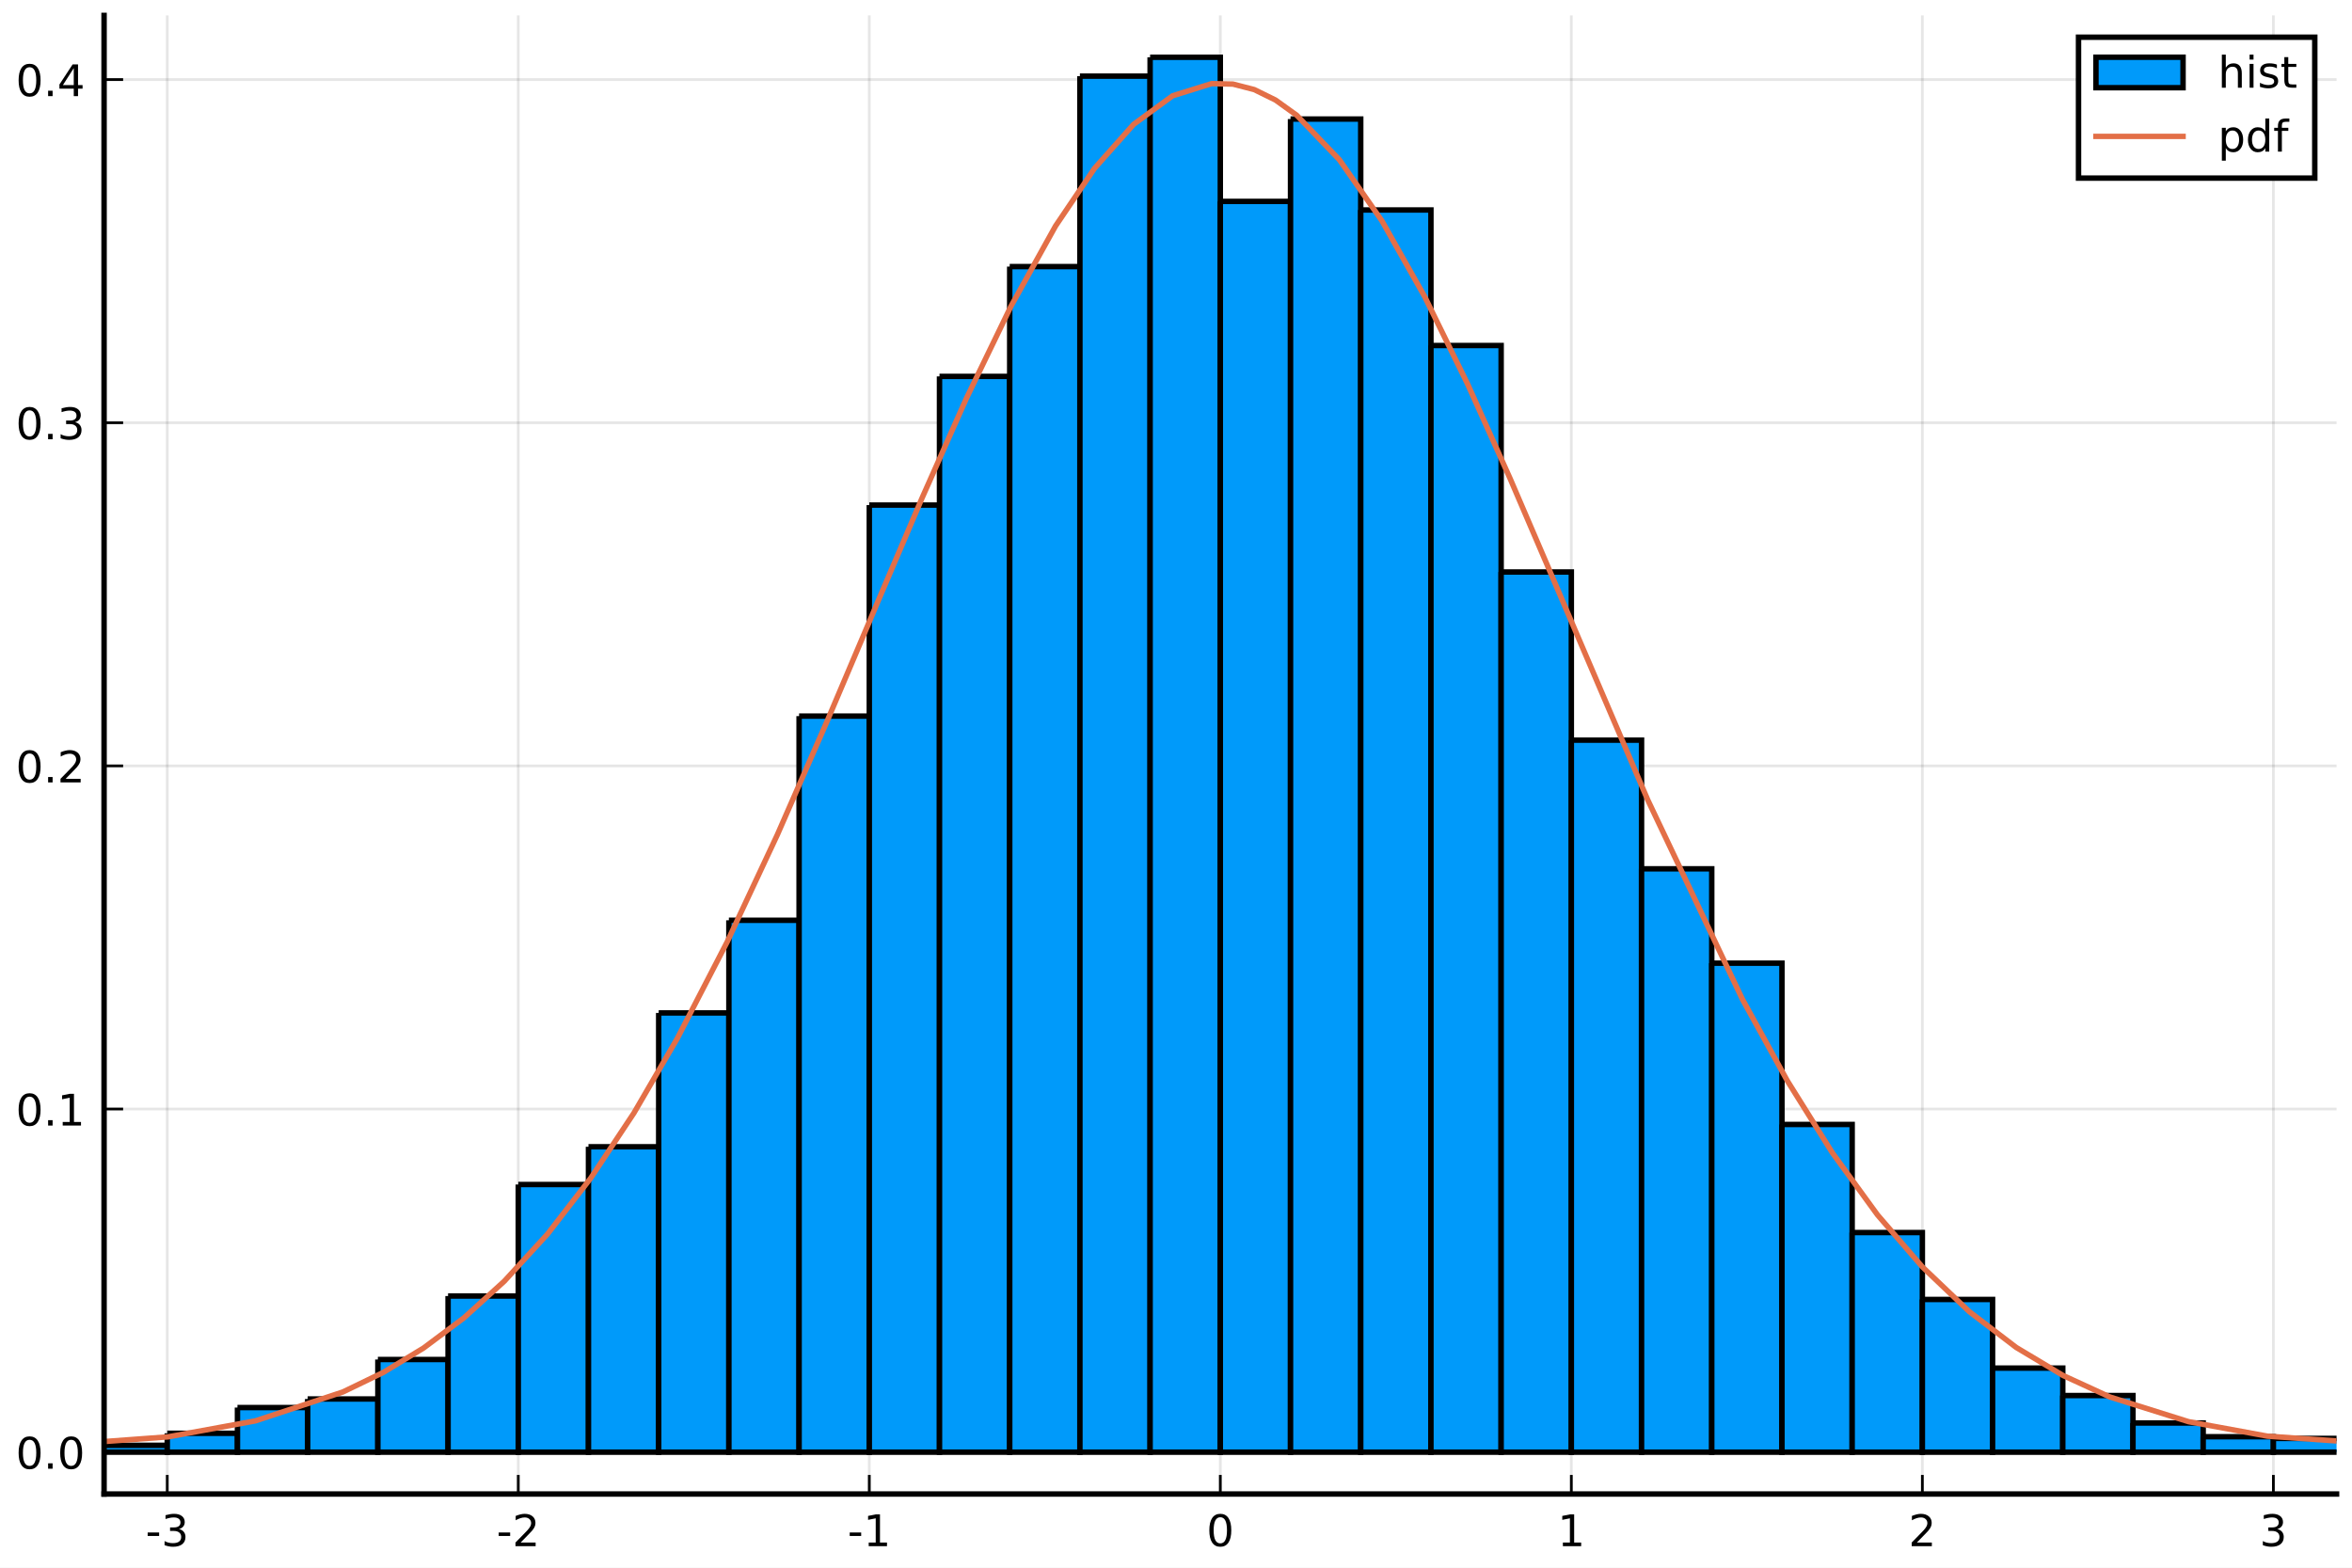
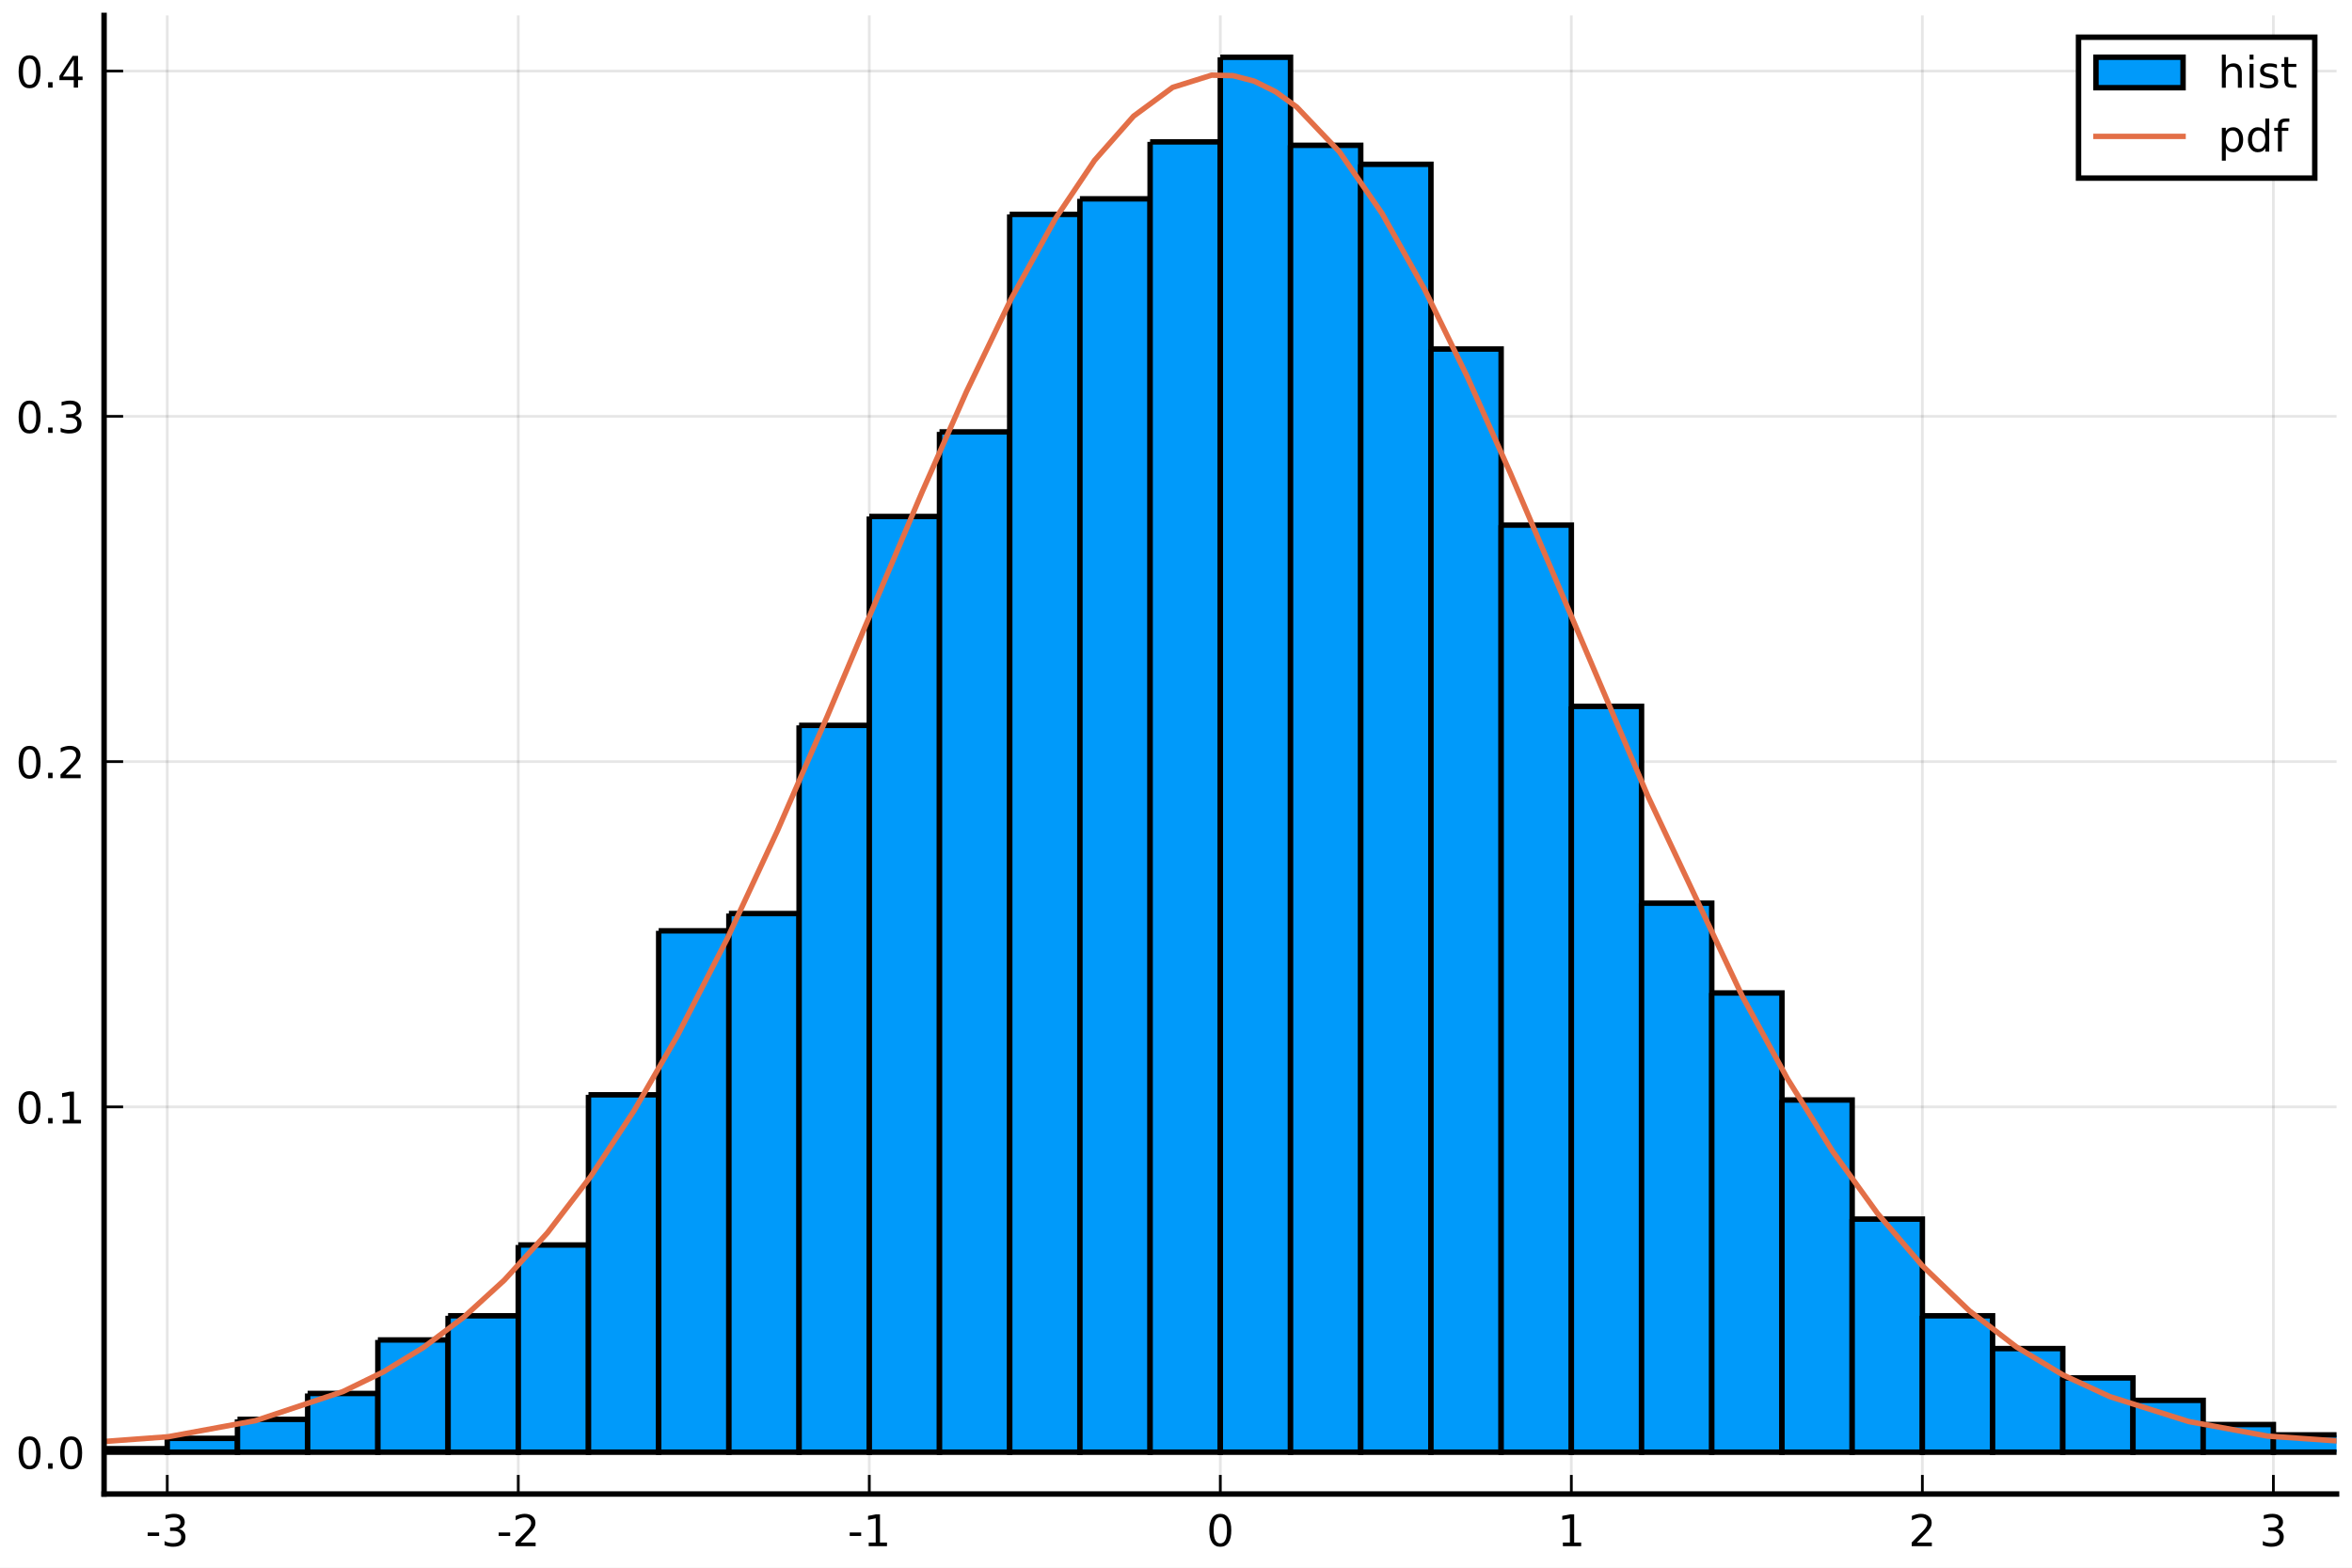
<svg xmlns="http://www.w3.org/2000/svg" xmlns:xlink="http://www.w3.org/1999/xlink" height="288pt" version="1.1" viewBox="0 0 432 288" width="432pt">
  <defs>
    <style type="text/css">
*{stroke-linecap:butt;stroke-linejoin:round;}
  </style>
  </defs>
  <g id="figure_1">
    <g id="patch_1">
      <path d="M 0 288  L 432 288  L 432 0  L 0 0  z " style="fill:#ffffff;" />
    </g>
    <g id="axes_1">
      <g id="patch_2">
        <path d="M 19.115 274.465  L 429.165 274.465  L 429.165 2.835  L 19.115 2.835  z " style="fill:#ffffff;" />
      </g>
      <g id="matplotlib.axis_1">
        <g id="xtick_1">
          <g id="line2d_1">
-             <path clip-path="url(#p023555ccef)" d="M 30.72 274.465  L 30.72 2.835  " style="fill:none;stroke:#000000;stroke-linecap:square;stroke-opacity:0.1;stroke-width:0.5;" />
+             <path clip-path="url(#pbc10335f5b)" d="M 30.72 274.465  L 30.72 2.835  " style="fill:none;stroke:#000000;stroke-linecap:square;stroke-opacity:0.1;stroke-width:0.5;" />
          </g>
          <g id="line2d_2">
            <defs>
-               <path d="M 0 0  L 0 -3.5  " id="m102591d7e9" style="stroke:#000000;stroke-width:0.5;" />
-             </defs>
-             <g>
-               <use style="stroke:#000000;stroke-width:0.5;" x="30.72" xlink:href="#m102591d7e9" y="274.465" />
+               <path d="M 0 0  L 0 -3.5  " id="m52001bca13" style="stroke:#000000;stroke-width:0.5;" />
+             </defs>
+             <g>
+               <use style="stroke:#000000;stroke-width:0.5;" x="30.72" xlink:href="#m52001bca13" y="274.465" />
            </g>
          </g>
          <g id="text_1">
            <defs>
              <path d="M 4.891 31.391  L 31.203 31.391  L 31.203 23.391  L 4.891 23.391  z " id="DejaVuSans-45" />
              <path d="M 40.578 39.312  Q 47.656 37.797 51.625 33  Q 55.609 28.219 55.609 21.188  Q 55.609 10.406 48.188 4.484  Q 40.766 -1.422 27.094 -1.422  Q 22.516 -1.422 17.656 -0.516  Q 12.797 0.391 7.625 2.203  L 7.625 11.719  Q 11.719 9.328 16.594 8.109  Q 21.484 6.891 26.812 6.891  Q 36.078 6.891 40.938 10.547  Q 45.797 14.203 45.797 21.188  Q 45.797 27.641 41.281 31.266  Q 36.766 34.906 28.719 34.906  L 20.219 34.906  L 20.219 43.016  L 29.109 43.016  Q 36.375 43.016 40.234 45.922  Q 44.094 48.828 44.094 54.297  Q 44.094 59.906 40.109 62.906  Q 36.141 65.922 28.719 65.922  Q 24.656 65.922 20.016 65.031  Q 15.375 64.156 9.812 62.312  L 9.812 71.094  Q 15.438 72.656 20.344 73.438  Q 25.25 74.219 29.594 74.219  Q 40.828 74.219 47.359 69.109  Q 53.906 64.016 53.906 55.328  Q 53.906 49.266 50.438 45.094  Q 46.969 40.922 40.578 39.312  z " id="DejaVuSans-51" />
            </defs>
            <g transform="translate(26.73173 284.0441)scale(0.08 -0.08)">
              <use xlink:href="#DejaVuSans-45" />
              <use x="36.084" xlink:href="#DejaVuSans-51" />
            </g>
          </g>
        </g>
        <g id="xtick_2">
          <g id="line2d_3">
-             <path clip-path="url(#p023555ccef)" d="M 95.193 274.465  L 95.193 2.835  " style="fill:none;stroke:#000000;stroke-linecap:square;stroke-opacity:0.1;stroke-width:0.5;" />
+             <path clip-path="url(#pbc10335f5b)" d="M 95.193 274.465  L 95.193 2.835  " style="fill:none;stroke:#000000;stroke-linecap:square;stroke-opacity:0.1;stroke-width:0.5;" />
          </g>
          <g id="line2d_4">
            <g>
-               <use style="stroke:#000000;stroke-width:0.5;" x="95.193" xlink:href="#m102591d7e9" y="274.465" />
+               <use style="stroke:#000000;stroke-width:0.5;" x="95.193" xlink:href="#m52001bca13" y="274.465" />
            </g>
          </g>
          <g id="text_2">
            <defs>
              <path d="M 19.188 8.297  L 53.609 8.297  L 53.609 0  L 7.328 0  L 7.328 8.297  Q 12.938 14.109 22.625 23.891  Q 32.328 33.688 34.812 36.531  Q 39.547 41.844 41.422 45.531  Q 43.312 49.219 43.312 52.781  Q 43.312 58.594 39.234 62.25  Q 35.156 65.922 28.609 65.922  Q 23.969 65.922 18.812 64.312  Q 13.672 62.703 7.812 59.422  L 7.812 69.391  Q 13.766 71.781 18.938 73  Q 24.125 74.219 28.422 74.219  Q 39.75 74.219 46.484 68.547  Q 53.219 62.891 53.219 53.422  Q 53.219 48.922 51.531 44.891  Q 49.859 40.875 45.406 35.406  Q 44.188 33.984 37.641 27.219  Q 31.109 20.453 19.188 8.297  z " id="DejaVuSans-50" />
            </defs>
            <g transform="translate(91.20511 284.0441)scale(0.08 -0.08)">
              <use xlink:href="#DejaVuSans-45" />
              <use x="36.084" xlink:href="#DejaVuSans-50" />
            </g>
          </g>
        </g>
        <g id="xtick_3">
          <g id="line2d_5">
-             <path clip-path="url(#p023555ccef)" d="M 159.667 274.465  L 159.667 2.835  " style="fill:none;stroke:#000000;stroke-linecap:square;stroke-opacity:0.1;stroke-width:0.5;" />
+             <path clip-path="url(#pbc10335f5b)" d="M 159.667 274.465  L 159.667 2.835  " style="fill:none;stroke:#000000;stroke-linecap:square;stroke-opacity:0.1;stroke-width:0.5;" />
          </g>
          <g id="line2d_6">
            <g>
-               <use style="stroke:#000000;stroke-width:0.5;" x="159.667" xlink:href="#m102591d7e9" y="274.465" />
+               <use style="stroke:#000000;stroke-width:0.5;" x="159.667" xlink:href="#m52001bca13" y="274.465" />
            </g>
          </g>
          <g id="text_3">
            <defs>
              <path d="M 12.406 8.297  L 28.516 8.297  L 28.516 63.922  L 10.984 60.406  L 10.984 69.391  L 28.422 72.906  L 38.281 72.906  L 38.281 8.297  L 54.391 8.297  L 54.391 0  L 12.406 0  z " id="DejaVuSans-49" />
            </defs>
            <g transform="translate(155.6785 284.0441)scale(0.08 -0.08)">
              <use xlink:href="#DejaVuSans-45" />
              <use x="36.084" xlink:href="#DejaVuSans-49" />
            </g>
          </g>
        </g>
        <g id="xtick_4">
          <g id="line2d_7">
-             <path clip-path="url(#p023555ccef)" d="M 224.14 274.465  L 224.14 2.835  " style="fill:none;stroke:#000000;stroke-linecap:square;stroke-opacity:0.1;stroke-width:0.5;" />
+             <path clip-path="url(#pbc10335f5b)" d="M 224.14 274.465  L 224.14 2.835  " style="fill:none;stroke:#000000;stroke-linecap:square;stroke-opacity:0.1;stroke-width:0.5;" />
          </g>
          <g id="line2d_8">
            <g>
-               <use style="stroke:#000000;stroke-width:0.5;" x="224.14" xlink:href="#m102591d7e9" y="274.465" />
+               <use style="stroke:#000000;stroke-width:0.5;" x="224.14" xlink:href="#m52001bca13" y="274.465" />
            </g>
          </g>
          <g id="text_4">
            <defs>
              <path d="M 31.781 66.406  Q 24.172 66.406 20.328 58.906  Q 16.5 51.422 16.5 36.375  Q 16.5 21.391 20.328 13.891  Q 24.172 6.391 31.781 6.391  Q 39.453 6.391 43.281 13.891  Q 47.125 21.391 47.125 36.375  Q 47.125 51.422 43.281 58.906  Q 39.453 66.406 31.781 66.406  z M 31.781 74.219  Q 44.047 74.219 50.516 64.516  Q 56.984 54.828 56.984 36.375  Q 56.984 17.969 50.516 8.266  Q 44.047 -1.422 31.781 -1.422  Q 19.531 -1.422 13.062 8.266  Q 6.594 17.969 6.594 36.375  Q 6.594 54.828 13.062 64.516  Q 19.531 74.219 31.781 74.219  z " id="DejaVuSans-48" />
            </defs>
            <g transform="translate(221.595 284.0441)scale(0.08 -0.08)">
              <use xlink:href="#DejaVuSans-48" />
            </g>
          </g>
        </g>
        <g id="xtick_5">
          <g id="line2d_9">
-             <path clip-path="url(#p023555ccef)" d="M 288.613 274.465  L 288.613 2.835  " style="fill:none;stroke:#000000;stroke-linecap:square;stroke-opacity:0.1;stroke-width:0.5;" />
+             <path clip-path="url(#pbc10335f5b)" d="M 288.613 274.465  L 288.613 2.835  " style="fill:none;stroke:#000000;stroke-linecap:square;stroke-opacity:0.1;stroke-width:0.5;" />
          </g>
          <g id="line2d_10">
            <g>
-               <use style="stroke:#000000;stroke-width:0.5;" x="288.613" xlink:href="#m102591d7e9" y="274.465" />
+               <use style="stroke:#000000;stroke-width:0.5;" x="288.613" xlink:href="#m52001bca13" y="274.465" />
            </g>
          </g>
          <g id="text_5">
            <g transform="translate(286.0684 284.0441)scale(0.08 -0.08)">
              <use xlink:href="#DejaVuSans-49" />
            </g>
          </g>
        </g>
        <g id="xtick_6">
          <g id="line2d_11">
-             <path clip-path="url(#p023555ccef)" d="M 353.087 274.465  L 353.087 2.835  " style="fill:none;stroke:#000000;stroke-linecap:square;stroke-opacity:0.1;stroke-width:0.5;" />
+             <path clip-path="url(#pbc10335f5b)" d="M 353.087 274.465  L 353.087 2.835  " style="fill:none;stroke:#000000;stroke-linecap:square;stroke-opacity:0.1;stroke-width:0.5;" />
          </g>
          <g id="line2d_12">
            <g>
-               <use style="stroke:#000000;stroke-width:0.5;" x="353.087" xlink:href="#m102591d7e9" y="274.465" />
+               <use style="stroke:#000000;stroke-width:0.5;" x="353.087" xlink:href="#m52001bca13" y="274.465" />
            </g>
          </g>
          <g id="text_6">
            <g transform="translate(350.5418 284.0441)scale(0.08 -0.08)">
              <use xlink:href="#DejaVuSans-50" />
            </g>
          </g>
        </g>
        <g id="xtick_7">
          <g id="line2d_13">
-             <path clip-path="url(#p023555ccef)" d="M 417.56 274.465  L 417.56 2.835  " style="fill:none;stroke:#000000;stroke-linecap:square;stroke-opacity:0.1;stroke-width:0.5;" />
+             <path clip-path="url(#pbc10335f5b)" d="M 417.56 274.465  L 417.56 2.835  " style="fill:none;stroke:#000000;stroke-linecap:square;stroke-opacity:0.1;stroke-width:0.5;" />
          </g>
          <g id="line2d_14">
            <g>
-               <use style="stroke:#000000;stroke-width:0.5;" x="417.56" xlink:href="#m102591d7e9" y="274.465" />
+               <use style="stroke:#000000;stroke-width:0.5;" x="417.56" xlink:href="#m52001bca13" y="274.465" />
            </g>
          </g>
          <g id="text_7">
            <g transform="translate(415.0151 284.0441)scale(0.08 -0.08)">
              <use xlink:href="#DejaVuSans-51" />
            </g>
          </g>
        </g>
      </g>
      <g id="matplotlib.axis_2">
        <g id="ytick_1">
          <g id="line2d_15">
-             <path clip-path="url(#p023555ccef)" d="M 19.115 266.778  L 429.165 266.778  " style="fill:none;stroke:#000000;stroke-linecap:square;stroke-opacity:0.1;stroke-width:0.5;" />
+             <path clip-path="url(#pbc10335f5b)" d="M 19.115 266.778  L 429.165 266.778  " style="fill:none;stroke:#000000;stroke-linecap:square;stroke-opacity:0.1;stroke-width:0.5;" />
          </g>
          <g id="line2d_16">
            <defs>
-               <path d="M 0 0  L 3.5 0  " id="mcb0b686539" style="stroke:#000000;stroke-width:0.5;" />
-             </defs>
-             <g>
-               <use style="stroke:#000000;stroke-width:0.5;" x="19.115" xlink:href="#mcb0b686539" y="266.778" />
+               <path d="M 0 0  L 3.5 0  " id="mdfff38d7a0" style="stroke:#000000;stroke-width:0.5;" />
+             </defs>
+             <g>
+               <use style="stroke:#000000;stroke-width:0.5;" x="19.115" xlink:href="#mdfff38d7a0" y="266.778" />
            </g>
          </g>
          <g id="text_8">
            <defs>
              <path d="M 10.688 12.406  L 21 12.406  L 21 0  L 10.688 0  z " id="DejaVuSans-46" />
            </defs>
            <g transform="translate(2.892146 269.8171)scale(0.08 -0.08)">
              <use xlink:href="#DejaVuSans-48" />
              <use x="63.623" xlink:href="#DejaVuSans-46" />
              <use x="95.41" xlink:href="#DejaVuSans-48" />
            </g>
          </g>
        </g>
        <g id="ytick_2">
          <g id="line2d_17">
-             <path clip-path="url(#p023555ccef)" d="M 19.115 203.738  L 429.165 203.738  " style="fill:none;stroke:#000000;stroke-linecap:square;stroke-opacity:0.1;stroke-width:0.5;" />
+             <path clip-path="url(#pbc10335f5b)" d="M 19.115 203.348  L 429.165 203.348  " style="fill:none;stroke:#000000;stroke-linecap:square;stroke-opacity:0.1;stroke-width:0.5;" />
          </g>
          <g id="line2d_18">
            <g>
-               <use style="stroke:#000000;stroke-width:0.5;" x="19.115" xlink:href="#mcb0b686539" y="203.738" />
+               <use style="stroke:#000000;stroke-width:0.5;" x="19.115" xlink:href="#mdfff38d7a0" y="203.348" />
            </g>
          </g>
          <g id="text_9">
-             <g transform="translate(2.892146 206.7776)scale(0.08 -0.08)">
+             <g transform="translate(2.892146 206.3875)scale(0.08 -0.08)">
              <use xlink:href="#DejaVuSans-48" />
              <use x="63.623" xlink:href="#DejaVuSans-46" />
              <use x="95.41" xlink:href="#DejaVuSans-49" />
            </g>
          </g>
        </g>
        <g id="ytick_3">
          <g id="line2d_19">
-             <path clip-path="url(#p023555ccef)" d="M 19.115 140.699  L 429.165 140.699  " style="fill:none;stroke:#000000;stroke-linecap:square;stroke-opacity:0.1;stroke-width:0.5;" />
+             <path clip-path="url(#pbc10335f5b)" d="M 19.115 139.919  L 429.165 139.919  " style="fill:none;stroke:#000000;stroke-linecap:square;stroke-opacity:0.1;stroke-width:0.5;" />
          </g>
          <g id="line2d_20">
            <g>
-               <use style="stroke:#000000;stroke-width:0.5;" x="19.115" xlink:href="#mcb0b686539" y="140.699" />
+               <use style="stroke:#000000;stroke-width:0.5;" x="19.115" xlink:href="#mdfff38d7a0" y="139.919" />
            </g>
          </g>
          <g id="text_10">
-             <g transform="translate(2.892146 143.7382)scale(0.08 -0.08)">
+             <g transform="translate(2.892146 142.958)scale(0.08 -0.08)">
              <use xlink:href="#DejaVuSans-48" />
              <use x="63.623" xlink:href="#DejaVuSans-46" />
              <use x="95.41" xlink:href="#DejaVuSans-50" />
            </g>
          </g>
        </g>
        <g id="ytick_4">
          <g id="line2d_21">
-             <path clip-path="url(#p023555ccef)" d="M 19.115 77.659  L 429.165 77.659  " style="fill:none;stroke:#000000;stroke-linecap:square;stroke-opacity:0.1;stroke-width:0.5;" />
+             <path clip-path="url(#pbc10335f5b)" d="M 19.115 76.489  L 429.165 76.489  " style="fill:none;stroke:#000000;stroke-linecap:square;stroke-opacity:0.1;stroke-width:0.5;" />
          </g>
          <g id="line2d_22">
            <g>
-               <use style="stroke:#000000;stroke-width:0.5;" x="19.115" xlink:href="#mcb0b686539" y="77.659" />
+               <use style="stroke:#000000;stroke-width:0.5;" x="19.115" xlink:href="#mdfff38d7a0" y="76.489" />
            </g>
          </g>
          <g id="text_11">
-             <g transform="translate(2.892146 80.6987)scale(0.08 -0.08)">
+             <g transform="translate(2.892146 79.52841)scale(0.08 -0.08)">
              <use xlink:href="#DejaVuSans-48" />
              <use x="63.623" xlink:href="#DejaVuSans-46" />
              <use x="95.41" xlink:href="#DejaVuSans-51" />
            </g>
          </g>
        </g>
        <g id="ytick_5">
          <g id="line2d_23">
-             <path clip-path="url(#p023555ccef)" d="M 19.115 14.62  L 429.165 14.62  " style="fill:none;stroke:#000000;stroke-linecap:square;stroke-opacity:0.1;stroke-width:0.5;" />
+             <path clip-path="url(#pbc10335f5b)" d="M 19.115 13.059  L 429.165 13.059  " style="fill:none;stroke:#000000;stroke-linecap:square;stroke-opacity:0.1;stroke-width:0.5;" />
          </g>
          <g id="line2d_24">
            <g>
-               <use style="stroke:#000000;stroke-width:0.5;" x="19.115" xlink:href="#mcb0b686539" y="14.62" />
+               <use style="stroke:#000000;stroke-width:0.5;" x="19.115" xlink:href="#mdfff38d7a0" y="13.059" />
            </g>
          </g>
          <g id="text_12">
            <defs>
              <path d="M 37.797 64.312  L 12.891 25.391  L 37.797 25.391  z M 35.203 72.906  L 47.609 72.906  L 47.609 25.391  L 58.016 25.391  L 58.016 17.188  L 47.609 17.188  L 47.609 0  L 37.797 0  L 37.797 17.188  L 4.891 17.188  L 4.891 26.703  z " id="DejaVuSans-52" />
            </defs>
-             <g transform="translate(2.892146 17.65925)scale(0.08 -0.08)">
+             <g transform="translate(2.892146 16.09886)scale(0.08 -0.08)">
              <use xlink:href="#DejaVuSans-48" />
              <use x="63.623" xlink:href="#DejaVuSans-46" />
              <use x="95.41" xlink:href="#DejaVuSans-52" />
            </g>
          </g>
        </g>
      </g>
      <g id="patch_3">
-         <path clip-path="url(#p023555ccef)" d="M 4.931 264.571  L 4.931 266.778  L 17.825 266.778  L 17.825 264.571  L 4.931 264.571  " style="fill:#009afa;stroke:#000000;stroke-linejoin:miter;" />
+         <path clip-path="url(#pbc10335f5b)" d="M -33.754 266.461  L -33.754 266.778  L -20.859 266.778  L -20.859 266.461  L -33.754 266.461  " style="fill:#009afa;stroke:#000000;stroke-linejoin:miter;" />
      </g>
      <g id="patch_4">
-         <path clip-path="url(#p023555ccef)" d="M 17.825 265.517  L 17.825 266.778  L 30.72 266.778  L 30.72 265.517  L 17.825 265.517  " style="fill:#009afa;stroke:#000000;stroke-linejoin:miter;" />
+         <path clip-path="url(#pbc10335f5b)" d="M -20.859 266.461  L -20.859 266.778  L -7.964 266.778  L -7.964 266.461  L -20.859 266.461  " style="fill:#009afa;stroke:#000000;stroke-linejoin:miter;" />
      </g>
      <g id="patch_5">
-         <path clip-path="url(#p023555ccef)" d="M 30.72 263.311  L 30.72 266.778  L 43.615 266.778  L 43.615 263.311  L 30.72 263.311  " style="fill:#009afa;stroke:#000000;stroke-linejoin:miter;" />
+         <path clip-path="url(#pbc10335f5b)" d="M -7.964 266.143  L -7.964 266.778  L 4.931 266.778  L 4.931 266.143  L -7.964 266.143  " style="fill:#009afa;stroke:#000000;stroke-linejoin:miter;" />
      </g>
      <g id="patch_6">
-         <path clip-path="url(#p023555ccef)" d="M 43.615 258.583  L 43.615 266.778  L 56.509 266.778  L 56.509 258.583  L 43.615 258.583  " style="fill:#009afa;stroke:#000000;stroke-linejoin:miter;" />
+         <path clip-path="url(#pbc10335f5b)" d="M 4.931 265.192  L 4.931 266.778  L 17.825 266.778  L 17.825 265.192  L 4.931 265.192  " style="fill:#009afa;stroke:#000000;stroke-linejoin:miter;" />
      </g>
      <g id="patch_7">
-         <path clip-path="url(#p023555ccef)" d="M 56.509 257.007  L 56.509 266.778  L 69.404 266.778  L 69.404 257.007  L 56.509 257.007  " style="fill:#009afa;stroke:#000000;stroke-linejoin:miter;" />
+         <path clip-path="url(#pbc10335f5b)" d="M 17.825 266.143  L 17.825 266.778  L 30.72 266.778  L 30.72 266.143  L 17.825 266.143  " style="fill:#009afa;stroke:#000000;stroke-linejoin:miter;" />
      </g>
      <g id="patch_8">
-         <path clip-path="url(#p023555ccef)" d="M 69.404 249.757  L 69.404 266.778  L 82.299 266.778  L 82.299 249.757  L 69.404 249.757  " style="fill:#009afa;stroke:#000000;stroke-linejoin:miter;" />
+         <path clip-path="url(#pbc10335f5b)" d="M 30.72 264.241  L 30.72 266.778  L 43.615 266.778  L 43.615 264.241  L 30.72 264.241  " style="fill:#009afa;stroke:#000000;stroke-linejoin:miter;" />
      </g>
      <g id="patch_9">
-         <path clip-path="url(#p023555ccef)" d="M 82.299 238.095  L 82.299 266.778  L 95.193 266.778  L 95.193 238.095  L 82.299 238.095  " style="fill:#009afa;stroke:#000000;stroke-linejoin:miter;" />
+         <path clip-path="url(#pbc10335f5b)" d="M 43.615 260.752  L 43.615 266.778  L 56.509 266.778  L 56.509 260.752  L 43.615 260.752  " style="fill:#009afa;stroke:#000000;stroke-linejoin:miter;" />
      </g>
      <g id="patch_10">
-         <path clip-path="url(#p023555ccef)" d="M 95.193 217.607  L 95.193 266.778  L 108.088 266.778  L 108.088 217.607  L 95.193 217.607  " style="fill:#009afa;stroke:#000000;stroke-linejoin:miter;" />
+         <path clip-path="url(#pbc10335f5b)" d="M 56.509 255.995  L 56.509 266.778  L 69.404 266.778  L 69.404 255.995  L 56.509 255.995  " style="fill:#009afa;stroke:#000000;stroke-linejoin:miter;" />
      </g>
      <g id="patch_11">
-         <path clip-path="url(#p023555ccef)" d="M 108.088 210.673  L 108.088 266.778  L 120.983 266.778  L 120.983 210.673  L 108.088 210.673  " style="fill:#009afa;stroke:#000000;stroke-linejoin:miter;" />
+         <path clip-path="url(#pbc10335f5b)" d="M 69.404 246.163  L 69.404 266.778  L 82.299 266.778  L 82.299 246.163  L 69.404 246.163  " style="fill:#009afa;stroke:#000000;stroke-linejoin:miter;" />
      </g>
      <g id="patch_12">
-         <path clip-path="url(#p023555ccef)" d="M 120.983 186.087  L 120.983 266.778  L 133.877 266.778  L 133.877 186.087  L 120.983 186.087  " style="fill:#009afa;stroke:#000000;stroke-linejoin:miter;" />
+         <path clip-path="url(#pbc10335f5b)" d="M 82.299 241.723  L 82.299 266.778  L 95.193 266.778  L 95.193 241.723  L 82.299 241.723  " style="fill:#009afa;stroke:#000000;stroke-linejoin:miter;" />
      </g>
      <g id="patch_13">
-         <path clip-path="url(#p023555ccef)" d="M 133.877 169.067  L 133.877 266.778  L 146.772 266.778  L 146.772 169.067  L 133.877 169.067  " style="fill:#009afa;stroke:#000000;stroke-linejoin:miter;" />
+         <path clip-path="url(#pbc10335f5b)" d="M 95.193 228.72  L 95.193 266.778  L 108.088 266.778  L 108.088 228.72  L 95.193 228.72  " style="fill:#009afa;stroke:#000000;stroke-linejoin:miter;" />
      </g>
      <g id="patch_14">
-         <path clip-path="url(#p023555ccef)" d="M 146.772 131.558  L 146.772 266.778  L 159.667 266.778  L 159.667 131.558  L 146.772 131.558  " style="fill:#009afa;stroke:#000000;stroke-linejoin:miter;" />
+         <path clip-path="url(#pbc10335f5b)" d="M 108.088 201.128  L 108.088 266.778  L 120.983 266.778  L 120.983 201.128  L 108.088 201.128  " style="fill:#009afa;stroke:#000000;stroke-linejoin:miter;" />
      </g>
      <g id="patch_15">
-         <path clip-path="url(#p023555ccef)" d="M 159.667 92.789  L 159.667 266.778  L 172.561 266.778  L 172.561 92.789  L 159.667 92.789  " style="fill:#009afa;stroke:#000000;stroke-linejoin:miter;" />
+         <path clip-path="url(#pbc10335f5b)" d="M 120.983 170.999  L 120.983 266.778  L 133.877 266.778  L 133.877 170.999  L 120.983 170.999  " style="fill:#009afa;stroke:#000000;stroke-linejoin:miter;" />
      </g>
      <g id="patch_16">
-         <path clip-path="url(#p023555ccef)" d="M 172.561 69.149  L 172.561 266.778  L 185.456 266.778  L 185.456 69.149  L 172.561 69.149  " style="fill:#009afa;stroke:#000000;stroke-linejoin:miter;" />
+         <path clip-path="url(#pbc10335f5b)" d="M 133.877 167.828  L 133.877 266.778  L 146.772 266.778  L 146.772 167.828  L 133.877 167.828  " style="fill:#009afa;stroke:#000000;stroke-linejoin:miter;" />
      </g>
      <g id="patch_17">
-         <path clip-path="url(#p023555ccef)" d="M 185.456 48.976  L 185.456 266.778  L 198.351 266.778  L 198.351 48.976  L 185.456 48.976  " style="fill:#009afa;stroke:#000000;stroke-linejoin:miter;" />
+         <path clip-path="url(#pbc10335f5b)" d="M 146.772 133.258  L 146.772 266.778  L 159.667 266.778  L 159.667 133.258  L 146.772 133.258  " style="fill:#009afa;stroke:#000000;stroke-linejoin:miter;" />
      </g>
      <g id="patch_18">
-         <path clip-path="url(#p023555ccef)" d="M 198.351 13.989  L 198.351 266.778  L 211.245 266.778  L 211.245 13.989  L 198.351 13.989  " style="fill:#009afa;stroke:#000000;stroke-linejoin:miter;" />
+         <path clip-path="url(#pbc10335f5b)" d="M 159.667 94.884  L 159.667 266.778  L 172.561 266.778  L 172.561 94.884  L 159.667 94.884  " style="fill:#009afa;stroke:#000000;stroke-linejoin:miter;" />
      </g>
      <g id="patch_19">
-         <path clip-path="url(#p023555ccef)" d="M 211.245 10.522  L 211.245 266.778  L 224.14 266.778  L 224.14 10.522  L 211.245 10.522  " style="fill:#009afa;stroke:#000000;stroke-linejoin:miter;" />
+         <path clip-path="url(#pbc10335f5b)" d="M 172.561 79.343  L 172.561 266.778  L 185.456 266.778  L 185.456 79.343  L 172.561 79.343  " style="fill:#009afa;stroke:#000000;stroke-linejoin:miter;" />
      </g>
      <g id="patch_20">
-         <path clip-path="url(#p023555ccef)" d="M 224.14 36.999  L 224.14 266.778  L 237.035 266.778  L 237.035 36.999  L 224.14 36.999  " style="fill:#009afa;stroke:#000000;stroke-linejoin:miter;" />
+         <path clip-path="url(#pbc10335f5b)" d="M 185.456 39.383  L 185.456 266.778  L 198.351 266.778  L 198.351 39.383  L 185.456 39.383  " style="fill:#009afa;stroke:#000000;stroke-linejoin:miter;" />
      </g>
      <g id="patch_21">
-         <path clip-path="url(#p023555ccef)" d="M 237.035 21.869  L 237.035 266.778  L 249.929 266.778  L 249.929 21.869  L 237.035 21.869  " style="fill:#009afa;stroke:#000000;stroke-linejoin:miter;" />
+         <path clip-path="url(#pbc10335f5b)" d="M 198.351 36.528  L 198.351 266.778  L 211.245 266.778  L 211.245 36.528  L 198.351 36.528  " style="fill:#009afa;stroke:#000000;stroke-linejoin:miter;" />
      </g>
      <g id="patch_22">
-         <path clip-path="url(#p023555ccef)" d="M 249.929 38.575  L 249.929 266.778  L 262.824 266.778  L 262.824 38.575  L 249.929 38.575  " style="fill:#009afa;stroke:#000000;stroke-linejoin:miter;" />
+         <path clip-path="url(#pbc10335f5b)" d="M 211.245 26.063  L 211.245 266.778  L 224.14 266.778  L 224.14 26.063  L 211.245 26.063  " style="fill:#009afa;stroke:#000000;stroke-linejoin:miter;" />
      </g>
      <g id="patch_23">
-         <path clip-path="url(#p023555ccef)" d="M 262.824 63.475  L 262.824 266.778  L 275.719 266.778  L 275.719 63.475  L 262.824 63.475  " style="fill:#009afa;stroke:#000000;stroke-linejoin:miter;" />
+         <path clip-path="url(#pbc10335f5b)" d="M 224.14 10.522  L 224.14 266.778  L 237.035 266.778  L 237.035 10.522  L 224.14 10.522  " style="fill:#009afa;stroke:#000000;stroke-linejoin:miter;" />
      </g>
      <g id="patch_24">
-         <path clip-path="url(#p023555ccef)" d="M 275.719 105.081  L 275.719 266.778  L 288.613 266.778  L 288.613 105.081  L 275.719 105.081  " style="fill:#009afa;stroke:#000000;stroke-linejoin:miter;" />
+         <path clip-path="url(#pbc10335f5b)" d="M 237.035 26.697  L 237.035 266.778  L 249.929 266.778  L 249.929 26.697  L 237.035 26.697  " style="fill:#009afa;stroke:#000000;stroke-linejoin:miter;" />
      </g>
      <g id="patch_25">
-         <path clip-path="url(#p023555ccef)" d="M 288.613 135.971  L 288.613 266.778  L 301.508 266.778  L 301.508 135.971  L 288.613 135.971  " style="fill:#009afa;stroke:#000000;stroke-linejoin:miter;" />
+         <path clip-path="url(#pbc10335f5b)" d="M 249.929 30.185  L 249.929 266.778  L 262.824 266.778  L 262.824 30.185  L 249.929 30.185  " style="fill:#009afa;stroke:#000000;stroke-linejoin:miter;" />
      </g>
      <g id="patch_26">
-         <path clip-path="url(#p023555ccef)" d="M 301.508 159.611  L 301.508 266.778  L 314.403 266.778  L 314.403 159.611  L 301.508 159.611  " style="fill:#009afa;stroke:#000000;stroke-linejoin:miter;" />
+         <path clip-path="url(#pbc10335f5b)" d="M 262.824 64.12  L 262.824 266.778  L 275.719 266.778  L 275.719 64.12  L 262.824 64.12  " style="fill:#009afa;stroke:#000000;stroke-linejoin:miter;" />
      </g>
      <g id="patch_27">
-         <path clip-path="url(#p023555ccef)" d="M 314.403 176.946  L 314.403 266.778  L 327.297 266.778  L 327.297 176.946  L 314.403 176.946  " style="fill:#009afa;stroke:#000000;stroke-linejoin:miter;" />
+         <path clip-path="url(#pbc10335f5b)" d="M 275.719 96.469  L 275.719 266.778  L 288.613 266.778  L 288.613 96.469  L 275.719 96.469  " style="fill:#009afa;stroke:#000000;stroke-linejoin:miter;" />
      </g>
      <g id="patch_28">
-         <path clip-path="url(#p023555ccef)" d="M 327.297 206.575  L 327.297 266.778  L 340.192 266.778  L 340.192 206.575  L 327.297 206.575  " style="fill:#009afa;stroke:#000000;stroke-linejoin:miter;" />
+         <path clip-path="url(#pbc10335f5b)" d="M 288.613 129.77  L 288.613 266.778  L 301.508 266.778  L 301.508 129.77  L 288.613 129.77  " style="fill:#009afa;stroke:#000000;stroke-linejoin:miter;" />
      </g>
      <g id="patch_29">
-         <path clip-path="url(#p023555ccef)" d="M 340.192 226.432  L 340.192 266.778  L 353.087 266.778  L 353.087 226.432  L 340.192 226.432  " style="fill:#009afa;stroke:#000000;stroke-linejoin:miter;" />
+         <path clip-path="url(#pbc10335f5b)" d="M 301.508 165.925  L 301.508 266.778  L 314.403 266.778  L 314.403 165.925  L 301.508 165.925  " style="fill:#009afa;stroke:#000000;stroke-linejoin:miter;" />
      </g>
      <g id="patch_30">
-         <path clip-path="url(#p023555ccef)" d="M 353.087 238.725  L 353.087 266.778  L 365.981 266.778  L 365.981 238.725  L 353.087 238.725  " style="fill:#009afa;stroke:#000000;stroke-linejoin:miter;" />
+         <path clip-path="url(#pbc10335f5b)" d="M 314.403 182.416  L 314.403 266.778  L 327.297 266.778  L 327.297 182.416  L 314.403 182.416  " style="fill:#009afa;stroke:#000000;stroke-linejoin:miter;" />
      </g>
      <g id="patch_31">
-         <path clip-path="url(#p023555ccef)" d="M 365.981 251.333  L 365.981 266.778  L 378.876 266.778  L 378.876 251.333  L 365.981 251.333  " style="fill:#009afa;stroke:#000000;stroke-linejoin:miter;" />
+         <path clip-path="url(#pbc10335f5b)" d="M 327.297 202.08  L 327.297 266.778  L 340.192 266.778  L 340.192 202.08  L 327.297 202.08  " style="fill:#009afa;stroke:#000000;stroke-linejoin:miter;" />
      </g>
      <g id="patch_32">
-         <path clip-path="url(#p023555ccef)" d="M 378.876 256.376  L 378.876 266.778  L 391.771 266.778  L 391.771 256.376  L 378.876 256.376  " style="fill:#009afa;stroke:#000000;stroke-linejoin:miter;" />
+         <path clip-path="url(#pbc10335f5b)" d="M 340.192 223.963  L 340.192 266.778  L 353.087 266.778  L 353.087 223.963  L 340.192 223.963  " style="fill:#009afa;stroke:#000000;stroke-linejoin:miter;" />
      </g>
      <g id="patch_33">
-         <path clip-path="url(#p023555ccef)" d="M 391.771 261.419  L 391.771 266.778  L 404.665 266.778  L 404.665 261.419  L 391.771 261.419  " style="fill:#009afa;stroke:#000000;stroke-linejoin:miter;" />
+         <path clip-path="url(#pbc10335f5b)" d="M 353.087 241.723  L 353.087 266.778  L 365.981 266.778  L 365.981 241.723  L 353.087 241.723  " style="fill:#009afa;stroke:#000000;stroke-linejoin:miter;" />
      </g>
      <g id="patch_34">
-         <path clip-path="url(#p023555ccef)" d="M 404.665 263.941  L 404.665 266.778  L 417.56 266.778  L 417.56 263.941  L 404.665 263.941  " style="fill:#009afa;stroke:#000000;stroke-linejoin:miter;" />
+         <path clip-path="url(#pbc10335f5b)" d="M 365.981 247.749  L 365.981 266.778  L 378.876 266.778  L 378.876 247.749  L 365.981 247.749  " style="fill:#009afa;stroke:#000000;stroke-linejoin:miter;" />
      </g>
      <g id="patch_35">
-         <path clip-path="url(#p023555ccef)" d="M 417.56 264.256  L 417.56 266.778  L 430.455 266.778  L 430.455 264.256  L 417.56 264.256  " style="fill:#009afa;stroke:#000000;stroke-linejoin:miter;" />
+         <path clip-path="url(#pbc10335f5b)" d="M 378.876 253.14  L 378.876 266.778  L 391.771 266.778  L 391.771 253.14  L 378.876 253.14  " style="fill:#009afa;stroke:#000000;stroke-linejoin:miter;" />
      </g>
      <g id="patch_36">
-         <path clip-path="url(#p023555ccef)" d="M 430.455 264.571  L 430.455 266.778  L 443.349 266.778  L 443.349 264.571  L 430.455 264.571  " style="fill:#009afa;stroke:#000000;stroke-linejoin:miter;" />
+         <path clip-path="url(#pbc10335f5b)" d="M 391.771 257.263  L 391.771 266.778  L 404.665 266.778  L 404.665 257.263  L 391.771 257.263  " style="fill:#009afa;stroke:#000000;stroke-linejoin:miter;" />
      </g>
      <g id="patch_37">
-         <path clip-path="url(#p023555ccef)" d="M 443.349 266.147  L 443.349 266.778  L 456.244 266.778  L 456.244 266.147  L 443.349 266.147  " style="fill:#009afa;stroke:#000000;stroke-linejoin:miter;" />
+         <path clip-path="url(#pbc10335f5b)" d="M 404.665 261.703  L 404.665 266.778  L 417.56 266.778  L 417.56 261.703  L 404.665 261.703  " style="fill:#009afa;stroke:#000000;stroke-linejoin:miter;" />
      </g>
      <g id="patch_38">
-         <path clip-path="url(#p023555ccef)" d="M 456.244 266.778  L 456.244 266.778  L 469.139 266.778  L 469.139 266.778  L 456.244 266.778  " style="fill:#009afa;stroke:#000000;stroke-linejoin:miter;" />
+         <path clip-path="url(#pbc10335f5b)" d="M 417.56 263.606  L 417.56 266.778  L 430.455 266.778  L 430.455 263.606  L 417.56 263.606  " style="fill:#009afa;stroke:#000000;stroke-linejoin:miter;" />
      </g>
      <g id="patch_39">
-         <path clip-path="url(#p023555ccef)" d="M 469.139 266.462  L 469.139 266.778  L 482.034 266.778  L 482.034 266.462  L 469.139 266.462  " style="fill:#009afa;stroke:#000000;stroke-linejoin:miter;" />
+         <path clip-path="url(#pbc10335f5b)" d="M 430.455 266.143  L 430.455 266.778  L 443.349 266.778  L 443.349 266.143  L 430.455 266.143  " style="fill:#009afa;stroke:#000000;stroke-linejoin:miter;" />
+       </g>
+       <g id="patch_40">
+         <path clip-path="url(#pbc10335f5b)" d="M 443.349 266.461  L 443.349 266.778  L 456.244 266.778  L 456.244 266.461  L 443.349 266.461  " style="fill:#009afa;stroke:#000000;stroke-linejoin:miter;" />
+       </g>
+       <g id="patch_41">
+         <path clip-path="url(#pbc10335f5b)" d="M 456.244 265.826  L 456.244 266.778  L 469.139 266.778  L 469.139 265.826  L 456.244 265.826  " style="fill:#009afa;stroke:#000000;stroke-linejoin:miter;" />
+       </g>
+       <g id="patch_42">
+         <path clip-path="url(#pbc10335f5b)" d="M 469.139 266.461  L 469.139 266.778  L 482.034 266.778  L 482.034 266.461  L 469.139 266.461  " style="fill:#009afa;stroke:#000000;stroke-linejoin:miter;" />
      </g>
      <g id="line2d_25">
-         <path clip-path="url(#p023555ccef)" d="M -1 266.174  L 1.275 266.138  L 30.857 263.966  L 46.923 261.024  L 62.99 255.714  L 70.396 252.131  L 77.802 247.642  L 85.208 242.106  L 92.614 235.384  L 100.554 226.723  L 108.494 216.441  L 116.434 204.472  L 124.374 190.818  L 133.574 173.011  L 142.773 153.362  L 151.973 132.36  L 161.172 110.68  L 169.347 91.515  L 177.522 73.137  L 185.698 56.243  L 193.873 41.526  L 201.042 30.919  L 208.211 22.846  L 215.38 17.597  L 222.549 15.363  L 226.457 15.449  L 230.365 16.456  L 234.273 18.374  L 238.181 21.181  L 245.997 29.331  L 253.814 40.561  L 261.676 54.492  L 269.539 70.507  L 277.401 87.992  L 285.264 106.323  L 302.65 146.957  L 320.036 183.576  L 328.307 198.593  L 336.579 211.812  L 344.85 223.191  L 353.121 232.778  L 361.721 240.972  L 370.322 247.537  L 378.922 252.684  L 387.522 256.637  L 402.001 261.18  L 416.48 263.84  L 433 264.983  " style="fill:none;stroke:#e36f47;stroke-linecap:round;" />
-       </g>
-       <g id="patch_40">
+         <path clip-path="url(#pbc10335f5b)" d="M -1 266.17  L 1.275 266.134  L 30.857 263.949  L 46.923 260.989  L 62.99 255.645  L 70.396 252.04  L 77.802 247.524  L 85.208 241.953  L 92.614 235.19  L 100.554 226.475  L 108.494 216.129  L 116.434 204.087  L 124.374 190.348  L 133.574 172.431  L 142.773 152.66  L 151.973 131.529  L 161.172 109.714  L 169.347 90.431  L 177.522 71.938  L 185.698 54.94  L 193.873 40.133  L 201.042 29.459  L 208.211 21.337  L 215.38 16.055  L 222.549 13.807  L 226.457 13.894  L 230.365 14.907  L 234.273 16.837  L 238.181 19.661  L 245.997 27.862  L 253.814 39.161  L 261.676 53.179  L 269.539 69.292  L 277.401 86.885  L 285.264 105.33  L 302.65 146.216  L 320.036 183.062  L 328.307 198.171  L 336.579 211.471  L 344.85 222.921  L 353.121 232.568  L 361.721 240.812  L 370.322 247.418  L 378.922 252.597  L 387.522 256.574  L 402.001 261.146  L 416.48 263.822  L 433 264.972  " style="fill:none;stroke:#e36f47;stroke-linecap:round;" />
+       </g>
+       <g id="patch_43">
        <path d="M 19.115 274.465  L 19.115 2.835  " style="fill:none;stroke:#000000;stroke-linecap:square;stroke-linejoin:miter;" />
      </g>
-       <g id="patch_41">
+       <g id="patch_44">
        <path d="M 19.115 274.465  L 429.165 274.465  " style="fill:none;stroke:#000000;stroke-linecap:square;stroke-linejoin:miter;" />
      </g>
      <g id="legend_1">
-         <g id="patch_42">
+         <g id="patch_45">
          <path d="M 381.769 32.72  L 425.165 32.72  L 425.165 6.835  L 381.769 6.835  z " style="fill:#ffffff;stroke:#000000;stroke-linejoin:miter;" />
        </g>
-         <g id="patch_43">
+         <g id="patch_46">
          <path d="M 384.969 16.113  L 400.969 16.113  L 400.969 10.513  L 384.969 10.513  z " style="fill:#009afa;stroke:#000000;stroke-linejoin:miter;" />
        </g>
        <g id="text_13">
          <defs>
            <path d="M 54.891 33.016  L 54.891 0  L 45.906 0  L 45.906 32.719  Q 45.906 40.484 42.875 44.328  Q 39.844 48.188 33.797 48.188  Q 26.516 48.188 22.312 43.547  Q 18.109 38.922 18.109 30.906  L 18.109 0  L 9.078 0  L 9.078 75.984  L 18.109 75.984  L 18.109 46.188  Q 21.344 51.125 25.703 53.562  Q 30.078 56 35.797 56  Q 45.219 56 50.047 50.172  Q 54.891 44.344 54.891 33.016  z " id="DejaVuSans-104" />
            <path d="M 9.422 54.688  L 18.406 54.688  L 18.406 0  L 9.422 0  z M 9.422 75.984  L 18.406 75.984  L 18.406 64.594  L 9.422 64.594  z " id="DejaVuSans-105" />
            <path d="M 44.281 53.078  L 44.281 44.578  Q 40.484 46.531 36.375 47.5  Q 32.281 48.484 27.875 48.484  Q 21.188 48.484 17.844 46.438  Q 14.5 44.391 14.5 40.281  Q 14.5 37.156 16.891 35.375  Q 19.281 33.594 26.516 31.984  L 29.594 31.297  Q 39.156 29.25 43.188 25.516  Q 47.219 21.781 47.219 15.094  Q 47.219 7.469 41.188 3.016  Q 35.156 -1.422 24.609 -1.422  Q 20.219 -1.422 15.453 -0.562  Q 10.688 0.297 5.422 2  L 5.422 11.281  Q 10.406 8.688 15.234 7.391  Q 20.062 6.109 24.812 6.109  Q 31.156 6.109 34.562 8.281  Q 37.984 10.453 37.984 14.406  Q 37.984 18.062 35.516 20.016  Q 33.062 21.969 24.703 23.781  L 21.578 24.516  Q 13.234 26.266 9.516 29.906  Q 5.812 33.547 5.812 39.891  Q 5.812 47.609 11.281 51.797  Q 16.75 56 26.812 56  Q 31.781 56 36.172 55.266  Q 40.578 54.547 44.281 53.078  z " id="DejaVuSans-115" />
            <path d="M 18.312 70.219  L 18.312 54.688  L 36.812 54.688  L 36.812 47.703  L 18.312 47.703  L 18.312 18.016  Q 18.312 11.328 20.141 9.422  Q 21.969 7.516 27.594 7.516  L 36.812 7.516  L 36.812 0  L 27.594 0  Q 17.188 0 13.234 3.875  Q 9.281 7.766 9.281 18.016  L 9.281 47.703  L 2.688 47.703  L 2.688 54.688  L 9.281 54.688  L 9.281 70.219  z " id="DejaVuSans-116" />
          </defs>
          <g transform="translate(407.3691 16.1134)scale(0.08 -0.08)">
            <use xlink:href="#DejaVuSans-104" />
            <use x="63.379" xlink:href="#DejaVuSans-105" />
            <use x="91.162" xlink:href="#DejaVuSans-115" />
            <use x="143.262" xlink:href="#DejaVuSans-116" />
          </g>
        </g>
        <g id="line2d_26">
          <path d="M 384.969 25.056  L 400.969 25.056  " style="fill:none;stroke:#e36f47;stroke-linecap:square;" />
        </g>
        <g id="line2d_27" />
        <g id="text_14">
          <defs>
            <path d="M 18.109 8.203  L 18.109 -20.797  L 9.078 -20.797  L 9.078 54.688  L 18.109 54.688  L 18.109 46.391  Q 20.953 51.266 25.266 53.625  Q 29.594 56 35.594 56  Q 45.562 56 51.781 48.094  Q 58.016 40.188 58.016 27.297  Q 58.016 14.406 51.781 6.484  Q 45.562 -1.422 35.594 -1.422  Q 29.594 -1.422 25.266 0.953  Q 20.953 3.328 18.109 8.203  z M 48.688 27.297  Q 48.688 37.203 44.609 42.844  Q 40.531 48.484 33.406 48.484  Q 26.266 48.484 22.188 42.844  Q 18.109 37.203 18.109 27.297  Q 18.109 17.391 22.188 11.75  Q 26.266 6.109 33.406 6.109  Q 40.531 6.109 44.609 11.75  Q 48.688 17.391 48.688 27.297  z " id="DejaVuSans-112" />
            <path d="M 45.406 46.391  L 45.406 75.984  L 54.391 75.984  L 54.391 0  L 45.406 0  L 45.406 8.203  Q 42.578 3.328 38.25 0.953  Q 33.938 -1.422 27.875 -1.422  Q 17.969 -1.422 11.734 6.484  Q 5.516 14.406 5.516 27.297  Q 5.516 40.188 11.734 48.094  Q 17.969 56 27.875 56  Q 33.938 56 38.25 53.625  Q 42.578 51.266 45.406 46.391  z M 14.797 27.297  Q 14.797 17.391 18.875 11.75  Q 22.953 6.109 30.078 6.109  Q 37.203 6.109 41.297 11.75  Q 45.406 17.391 45.406 27.297  Q 45.406 37.203 41.297 42.844  Q 37.203 48.484 30.078 48.484  Q 22.953 48.484 18.875 42.844  Q 14.797 37.203 14.797 27.297  z " id="DejaVuSans-100" />
            <path d="M 37.109 75.984  L 37.109 68.5  L 28.516 68.5  Q 23.688 68.5 21.797 66.547  Q 19.922 64.594 19.922 59.516  L 19.922 54.688  L 34.719 54.688  L 34.719 47.703  L 19.922 47.703  L 19.922 0  L 10.891 0  L 10.891 47.703  L 2.297 47.703  L 2.297 54.688  L 10.891 54.688  L 10.891 58.5  Q 10.891 67.625 15.141 71.797  Q 19.391 75.984 28.609 75.984  z " id="DejaVuSans-102" />
          </defs>
          <g transform="translate(407.3691 27.8559)scale(0.08 -0.08)">
            <use xlink:href="#DejaVuSans-112" />
            <use x="63.477" xlink:href="#DejaVuSans-100" />
            <use x="126.953" xlink:href="#DejaVuSans-102" />
          </g>
        </g>
      </g>
    </g>
  </g>
  <defs>
-     <clipPath id="p023555ccef">
+     <clipPath id="pbc10335f5b">
      <rect height="271.631" width="410.051" x="19.115" y="2.835" />
    </clipPath>
  </defs>
</svg>
